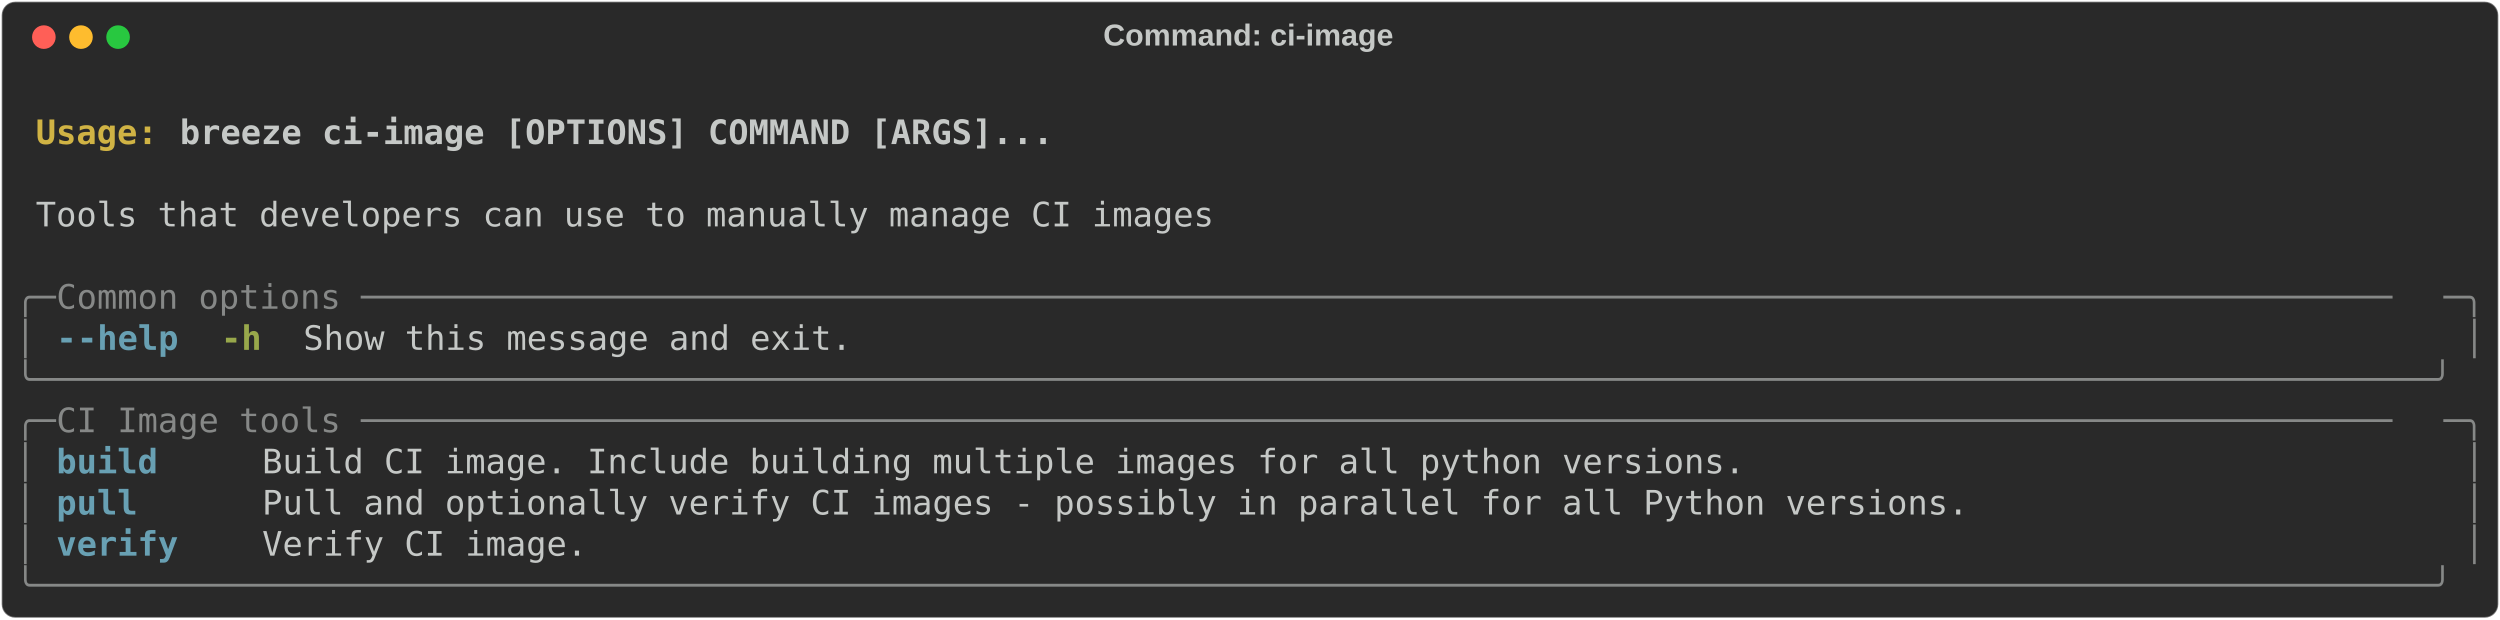
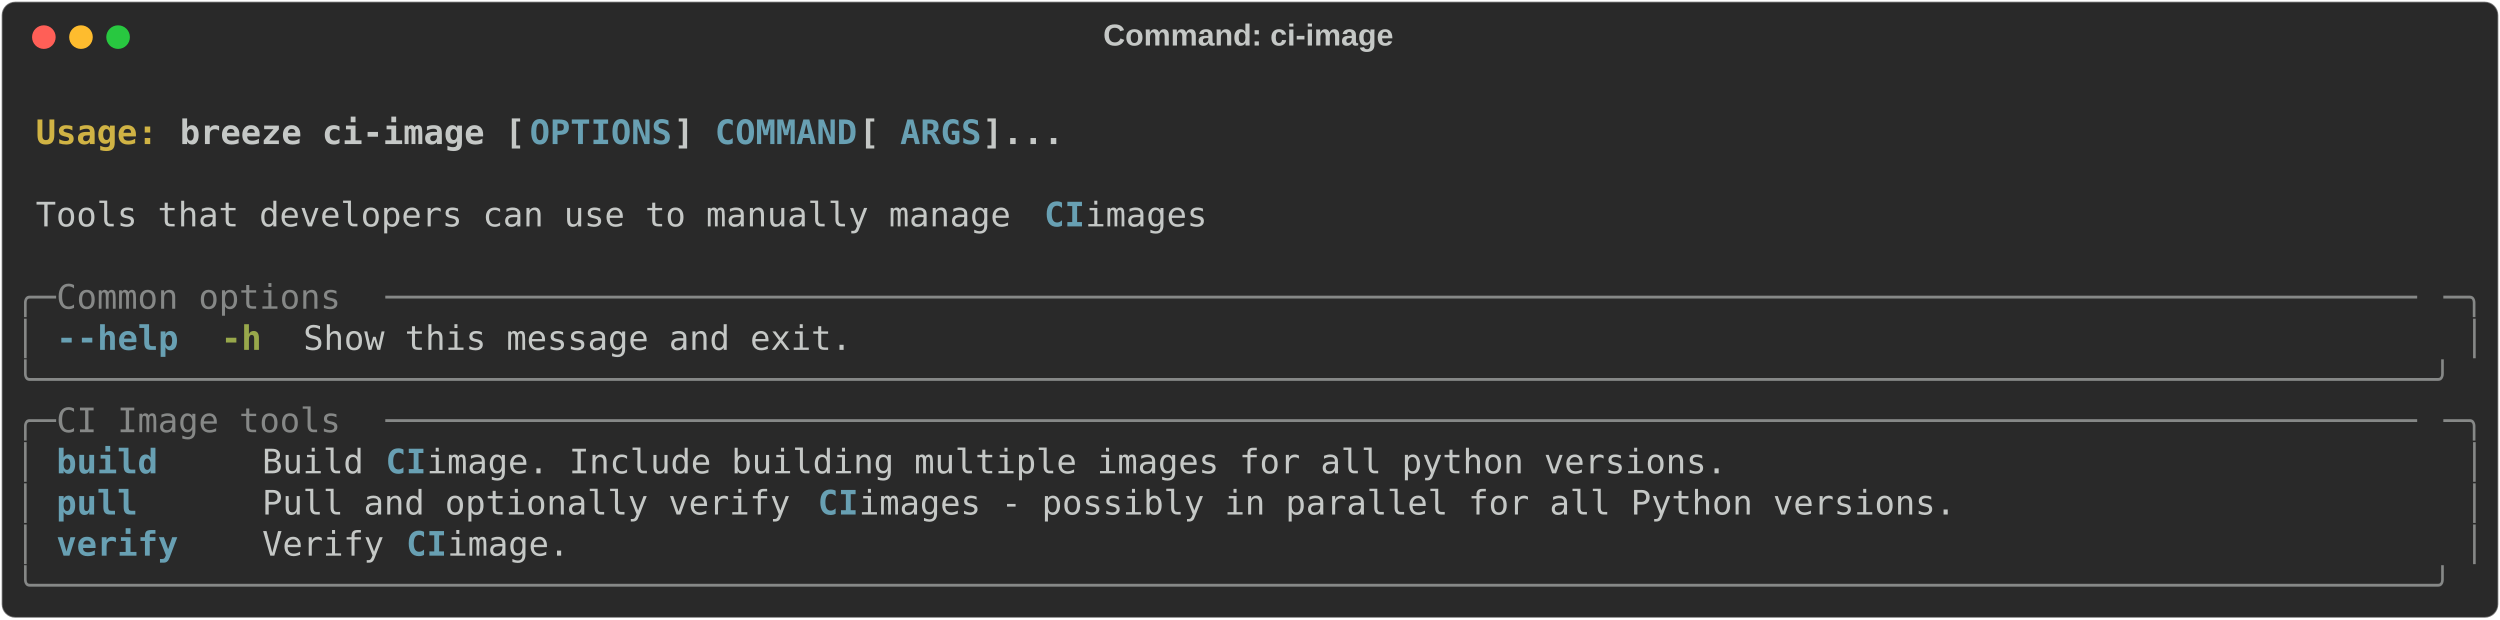
<svg xmlns="http://www.w3.org/2000/svg" class="rich-terminal" viewBox="0 0 1482 367.2">
  <style>

    @font-face {
        font-family: "Fira Code";
        src: local("FiraCode-Regular"),
                url("https://cdnjs.cloudflare.com/ajax/libs/firacode/6.2.0/woff2/FiraCode-Regular.woff2") format("woff2"),
                url("https://cdnjs.cloudflare.com/ajax/libs/firacode/6.2.0/woff/FiraCode-Regular.woff") format("woff");
        font-style: normal;
        font-weight: 400;
    }
    @font-face {
        font-family: "Fira Code";
        src: local("FiraCode-Bold"),
                url("https://cdnjs.cloudflare.com/ajax/libs/firacode/6.2.0/woff2/FiraCode-Bold.woff2") format("woff2"),
                url("https://cdnjs.cloudflare.com/ajax/libs/firacode/6.2.0/woff/FiraCode-Bold.woff") format("woff");
        font-style: bold;
        font-weight: 700;
    }

-     .terminal-3949946042-matrix {
+     .breeze-ci-image-matrix {
        font-family: Fira Code, monospace;
        font-size: 20px;
        line-height: 24.4px;
        font-variant-east-asian: full-width;
    }

-     .terminal-3949946042-title {
+     .breeze-ci-image-title {
        font-size: 18px;
        font-weight: bold;
        font-family: arial;
    }

-     .terminal-3949946042-r1 { fill: #c5c8c6;font-weight: bold }
- .terminal-3949946042-r2 { fill: #c5c8c6 }
- .terminal-3949946042-r3 { fill: #d0b344;font-weight: bold }
- .terminal-3949946042-r4 { fill: #868887 }
- .terminal-3949946042-r5 { fill: #68a0b3;font-weight: bold }
- .terminal-3949946042-r6 { fill: #98a84b;font-weight: bold }
+     .breeze-ci-image-r1 { fill: #c5c8c6;font-weight: bold }
+ .breeze-ci-image-r2 { fill: #c5c8c6 }
+ .breeze-ci-image-r3 { fill: #d0b344;font-weight: bold }
+ .breeze-ci-image-r4 { fill: #68a0b3;font-weight: bold }
+ .breeze-ci-image-r5 { fill: #868887 }
+ .breeze-ci-image-r6 { fill: #98a84b;font-weight: bold }
    </style>
  <defs>
-     <clipPath id="terminal-3949946042-clip-terminal">
+     <clipPath id="breeze-ci-image-clip-terminal">
      <rect x="0" y="0" width="1463.0" height="316.2" />
    </clipPath>
-     <clipPath id="terminal-3949946042-line-0">
+     <clipPath id="breeze-ci-image-line-0">
      <rect x="0" y="1.5" width="1464" height="24.65" />
    </clipPath>
-     <clipPath id="terminal-3949946042-line-1">
+     <clipPath id="breeze-ci-image-line-1">
      <rect x="0" y="25.9" width="1464" height="24.65" />
    </clipPath>
-     <clipPath id="terminal-3949946042-line-2">
+     <clipPath id="breeze-ci-image-line-2">
      <rect x="0" y="50.3" width="1464" height="24.65" />
    </clipPath>
-     <clipPath id="terminal-3949946042-line-3">
+     <clipPath id="breeze-ci-image-line-3">
      <rect x="0" y="74.7" width="1464" height="24.65" />
    </clipPath>
-     <clipPath id="terminal-3949946042-line-4">
+     <clipPath id="breeze-ci-image-line-4">
      <rect x="0" y="99.1" width="1464" height="24.65" />
    </clipPath>
-     <clipPath id="terminal-3949946042-line-5">
+     <clipPath id="breeze-ci-image-line-5">
      <rect x="0" y="123.5" width="1464" height="24.65" />
    </clipPath>
-     <clipPath id="terminal-3949946042-line-6">
+     <clipPath id="breeze-ci-image-line-6">
      <rect x="0" y="147.9" width="1464" height="24.65" />
    </clipPath>
-     <clipPath id="terminal-3949946042-line-7">
+     <clipPath id="breeze-ci-image-line-7">
      <rect x="0" y="172.3" width="1464" height="24.65" />
    </clipPath>
-     <clipPath id="terminal-3949946042-line-8">
+     <clipPath id="breeze-ci-image-line-8">
      <rect x="0" y="196.7" width="1464" height="24.65" />
    </clipPath>
-     <clipPath id="terminal-3949946042-line-9">
+     <clipPath id="breeze-ci-image-line-9">
      <rect x="0" y="221.1" width="1464" height="24.65" />
    </clipPath>
-     <clipPath id="terminal-3949946042-line-10">
+     <clipPath id="breeze-ci-image-line-10">
      <rect x="0" y="245.5" width="1464" height="24.65" />
    </clipPath>
-     <clipPath id="terminal-3949946042-line-11">
+     <clipPath id="breeze-ci-image-line-11">
      <rect x="0" y="269.9" width="1464" height="24.65" />
    </clipPath>
  </defs>
  <rect fill="#292929" stroke="rgba(255,255,255,0.35)" stroke-width="1" x="1" y="1" width="1480" height="365.2" rx="8" />
-   <text class="terminal-3949946042-title" fill="#c5c8c6" text-anchor="middle" x="740" y="27">Command: ci-image</text>
+   <text class="breeze-ci-image-title" fill="#c5c8c6" text-anchor="middle" x="740" y="27">Command: ci-image</text>
  <g transform="translate(26,22)">
    <circle cx="0" cy="0" r="7" fill="#ff5f57" />
    <circle cx="22" cy="0" r="7" fill="#febc2e" />
    <circle cx="44" cy="0" r="7" fill="#28c840" />
  </g>
-   <g transform="translate(9, 41)" clip-path="url(#terminal-3949946042-clip-terminal)">
-     <g class="terminal-3949946042-matrix">
-       <text class="terminal-3949946042-r2" x="1464" y="20" textLength="12.2" clip-path="url(#terminal-3949946042-line-0)">
+   <g transform="translate(9, 41)" clip-path="url(#breeze-ci-image-clip-terminal)">
+     <g class="breeze-ci-image-matrix">
+       <text class="breeze-ci-image-r2" x="1464" y="20" textLength="12.2" clip-path="url(#breeze-ci-image-line-0)">
</text>
-       <text class="terminal-3949946042-r3" x="12.2" y="44.4" textLength="85.4" clip-path="url(#terminal-3949946042-line-1)">Usage: </text>
-       <text class="terminal-3949946042-r1" x="97.6" y="44.4" textLength="524.6" clip-path="url(#terminal-3949946042-line-1)">breeze ci-image [OPTIONS] COMMAND [ARGS]...</text>
-       <text class="terminal-3949946042-r2" x="1464" y="44.4" textLength="12.2" clip-path="url(#terminal-3949946042-line-1)">
+       <text class="breeze-ci-image-r3" x="12.2" y="44.4" textLength="85.4" clip-path="url(#breeze-ci-image-line-1)">Usage: </text>
+       <text class="breeze-ci-image-r1" x="97.6" y="44.4" textLength="207.4" clip-path="url(#breeze-ci-image-line-1)">breeze ci-image [</text>
+       <text class="breeze-ci-image-r4" x="305" y="44.4" textLength="85.4" clip-path="url(#breeze-ci-image-line-1)">OPTIONS</text>
+       <text class="breeze-ci-image-r1" x="390.4" y="44.4" textLength="24.4" clip-path="url(#breeze-ci-image-line-1)">] </text>
+       <text class="breeze-ci-image-r4" x="414.8" y="44.4" textLength="85.4" clip-path="url(#breeze-ci-image-line-1)">COMMAND</text>
+       <text class="breeze-ci-image-r1" x="500.2" y="44.4" textLength="24.4" clip-path="url(#breeze-ci-image-line-1)"> [</text>
+       <text class="breeze-ci-image-r4" x="524.6" y="44.4" textLength="48.8" clip-path="url(#breeze-ci-image-line-1)">ARGS</text>
+       <text class="breeze-ci-image-r1" x="573.4" y="44.4" textLength="48.8" clip-path="url(#breeze-ci-image-line-1)">]...</text>
+       <text class="breeze-ci-image-r2" x="1464" y="44.4" textLength="12.2" clip-path="url(#breeze-ci-image-line-1)">
</text>
-       <text class="terminal-3949946042-r2" x="1464" y="68.8" textLength="12.2" clip-path="url(#terminal-3949946042-line-2)">
+       <text class="breeze-ci-image-r2" x="1464" y="68.8" textLength="12.2" clip-path="url(#breeze-ci-image-line-2)">
</text>
-       <text class="terminal-3949946042-r2" x="12.2" y="93.2" textLength="707.6" clip-path="url(#terminal-3949946042-line-3)">Tools that developers can use to manually manage CI images</text>
-       <text class="terminal-3949946042-r2" x="1464" y="93.2" textLength="12.2" clip-path="url(#terminal-3949946042-line-3)">
+       <text class="breeze-ci-image-r2" x="12.2" y="93.2" textLength="597.8" clip-path="url(#breeze-ci-image-line-3)">Tools that developers can use to manually manage </text>
+       <text class="breeze-ci-image-r4" x="610" y="93.2" textLength="24.4" clip-path="url(#breeze-ci-image-line-3)">CI</text>
+       <text class="breeze-ci-image-r2" x="634.4" y="93.2" textLength="85.4" clip-path="url(#breeze-ci-image-line-3)"> images</text>
+       <text class="breeze-ci-image-r2" x="1464" y="93.2" textLength="12.2" clip-path="url(#breeze-ci-image-line-3)">
</text>
-       <text class="terminal-3949946042-r2" x="1464" y="117.6" textLength="12.2" clip-path="url(#terminal-3949946042-line-4)">
+       <text class="breeze-ci-image-r2" x="1464" y="117.6" textLength="12.2" clip-path="url(#breeze-ci-image-line-4)">
</text>
-       <text class="terminal-3949946042-r4" x="0" y="142" textLength="24.4" clip-path="url(#terminal-3949946042-line-5)">╭─</text>
-       <text class="terminal-3949946042-r4" x="24.4" y="142" textLength="1415.2" clip-path="url(#terminal-3949946042-line-5)"> Common options ────────────────────────────────────────────────────────────────────────────────────────────────────</text>
-       <text class="terminal-3949946042-r4" x="1439.6" y="142" textLength="24.4" clip-path="url(#terminal-3949946042-line-5)">─╮</text>
-       <text class="terminal-3949946042-r2" x="1464" y="142" textLength="12.2" clip-path="url(#terminal-3949946042-line-5)">
+       <text class="breeze-ci-image-r5" x="0" y="142" textLength="24.4" clip-path="url(#breeze-ci-image-line-5)">╭─</text>
+       <text class="breeze-ci-image-r5" x="24.4" y="142" textLength="195.2" clip-path="url(#breeze-ci-image-line-5)"> Common options </text>
+       <text class="breeze-ci-image-r5" x="219.6" y="142" textLength="1220" clip-path="url(#breeze-ci-image-line-5)">────────────────────────────────────────────────────────────────────────────────────────────────────</text>
+       <text class="breeze-ci-image-r5" x="1439.6" y="142" textLength="24.4" clip-path="url(#breeze-ci-image-line-5)">─╮</text>
+       <text class="breeze-ci-image-r2" x="1464" y="142" textLength="12.2" clip-path="url(#breeze-ci-image-line-5)">
</text>
-       <text class="terminal-3949946042-r4" x="0" y="166.4" textLength="12.2" clip-path="url(#terminal-3949946042-line-6)">│</text>
-       <text class="terminal-3949946042-r5" x="24.4" y="166.4" textLength="12.2" clip-path="url(#terminal-3949946042-line-6)">-</text>
-       <text class="terminal-3949946042-r5" x="36.6" y="166.4" textLength="61" clip-path="url(#terminal-3949946042-line-6)">-help</text>
-       <text class="terminal-3949946042-r6" x="122" y="166.4" textLength="24.4" clip-path="url(#terminal-3949946042-line-6)">-h</text>
-       <text class="terminal-3949946042-r2" x="170.8" y="166.4" textLength="329.4" clip-path="url(#terminal-3949946042-line-6)">Show this message and exit.</text>
-       <text class="terminal-3949946042-r4" x="1451.8" y="166.4" textLength="12.2" clip-path="url(#terminal-3949946042-line-6)">│</text>
-       <text class="terminal-3949946042-r2" x="1464" y="166.4" textLength="12.2" clip-path="url(#terminal-3949946042-line-6)">
+       <text class="breeze-ci-image-r5" x="0" y="166.4" textLength="12.2" clip-path="url(#breeze-ci-image-line-6)">│</text>
+       <text class="breeze-ci-image-r4" x="24.4" y="166.4" textLength="12.2" clip-path="url(#breeze-ci-image-line-6)">-</text>
+       <text class="breeze-ci-image-r4" x="36.6" y="166.4" textLength="61" clip-path="url(#breeze-ci-image-line-6)">-help</text>
+       <text class="breeze-ci-image-r6" x="122" y="166.4" textLength="24.4" clip-path="url(#breeze-ci-image-line-6)">-h</text>
+       <text class="breeze-ci-image-r2" x="170.8" y="166.4" textLength="329.4" clip-path="url(#breeze-ci-image-line-6)">Show this message and exit.</text>
+       <text class="breeze-ci-image-r5" x="1451.8" y="166.4" textLength="12.2" clip-path="url(#breeze-ci-image-line-6)">│</text>
+       <text class="breeze-ci-image-r2" x="1464" y="166.4" textLength="12.2" clip-path="url(#breeze-ci-image-line-6)">
</text>
-       <text class="terminal-3949946042-r4" x="0" y="190.8" textLength="1464" clip-path="url(#terminal-3949946042-line-7)">╰──────────────────────────────────────────────────────────────────────────────────────────────────────────────────────╯</text>
-       <text class="terminal-3949946042-r2" x="1464" y="190.8" textLength="12.2" clip-path="url(#terminal-3949946042-line-7)">
+       <text class="breeze-ci-image-r5" x="0" y="190.8" textLength="1464" clip-path="url(#breeze-ci-image-line-7)">╰──────────────────────────────────────────────────────────────────────────────────────────────────────────────────────╯</text>
+       <text class="breeze-ci-image-r2" x="1464" y="190.8" textLength="12.2" clip-path="url(#breeze-ci-image-line-7)">
</text>
-       <text class="terminal-3949946042-r4" x="0" y="215.2" textLength="24.4" clip-path="url(#terminal-3949946042-line-8)">╭─</text>
-       <text class="terminal-3949946042-r4" x="24.4" y="215.2" textLength="1415.2" clip-path="url(#terminal-3949946042-line-8)"> CI Image tools ────────────────────────────────────────────────────────────────────────────────────────────────────</text>
-       <text class="terminal-3949946042-r4" x="1439.6" y="215.2" textLength="24.4" clip-path="url(#terminal-3949946042-line-8)">─╮</text>
-       <text class="terminal-3949946042-r2" x="1464" y="215.2" textLength="12.2" clip-path="url(#terminal-3949946042-line-8)">
+       <text class="breeze-ci-image-r5" x="0" y="215.2" textLength="24.4" clip-path="url(#breeze-ci-image-line-8)">╭─</text>
+       <text class="breeze-ci-image-r5" x="24.4" y="215.2" textLength="195.2" clip-path="url(#breeze-ci-image-line-8)"> CI Image tools </text>
+       <text class="breeze-ci-image-r5" x="219.6" y="215.2" textLength="1220" clip-path="url(#breeze-ci-image-line-8)">────────────────────────────────────────────────────────────────────────────────────────────────────</text>
+       <text class="breeze-ci-image-r5" x="1439.6" y="215.2" textLength="24.4" clip-path="url(#breeze-ci-image-line-8)">─╮</text>
+       <text class="breeze-ci-image-r2" x="1464" y="215.2" textLength="12.2" clip-path="url(#breeze-ci-image-line-8)">
</text>
-       <text class="terminal-3949946042-r4" x="0" y="239.6" textLength="12.2" clip-path="url(#terminal-3949946042-line-9)">│</text>
-       <text class="terminal-3949946042-r5" x="24.4" y="239.6" textLength="97.6" clip-path="url(#terminal-3949946042-line-9)">build   </text>
-       <text class="terminal-3949946042-r2" x="146.4" y="239.6" textLength="1293.2" clip-path="url(#terminal-3949946042-line-9)">Build CI image. Include building multiple images for all python versions.                                 </text>
-       <text class="terminal-3949946042-r4" x="1451.8" y="239.6" textLength="12.2" clip-path="url(#terminal-3949946042-line-9)">│</text>
-       <text class="terminal-3949946042-r2" x="1464" y="239.6" textLength="12.2" clip-path="url(#terminal-3949946042-line-9)">
+       <text class="breeze-ci-image-r5" x="0" y="239.6" textLength="12.2" clip-path="url(#breeze-ci-image-line-9)">│</text>
+       <text class="breeze-ci-image-r4" x="24.4" y="239.6" textLength="97.6" clip-path="url(#breeze-ci-image-line-9)">build   </text>
+       <text class="breeze-ci-image-r2" x="146.4" y="239.6" textLength="73.2" clip-path="url(#breeze-ci-image-line-9)">Build </text>
+       <text class="breeze-ci-image-r4" x="219.6" y="239.6" textLength="24.4" clip-path="url(#breeze-ci-image-line-9)">CI</text>
+       <text class="breeze-ci-image-r2" x="244" y="239.6" textLength="1195.6" clip-path="url(#breeze-ci-image-line-9)"> image. Include building multiple images for all python versions.                                 </text>
+       <text class="breeze-ci-image-r5" x="1451.8" y="239.6" textLength="12.2" clip-path="url(#breeze-ci-image-line-9)">│</text>
+       <text class="breeze-ci-image-r2" x="1464" y="239.6" textLength="12.2" clip-path="url(#breeze-ci-image-line-9)">
</text>
-       <text class="terminal-3949946042-r4" x="0" y="264" textLength="12.2" clip-path="url(#terminal-3949946042-line-10)">│</text>
-       <text class="terminal-3949946042-r5" x="24.4" y="264" textLength="97.6" clip-path="url(#terminal-3949946042-line-10)">pull    </text>
-       <text class="terminal-3949946042-r2" x="146.4" y="264" textLength="1293.2" clip-path="url(#terminal-3949946042-line-10)">Pull and optionally verify CI images - possibly in parallel for all Python versions.                      </text>
-       <text class="terminal-3949946042-r4" x="1451.8" y="264" textLength="12.2" clip-path="url(#terminal-3949946042-line-10)">│</text>
-       <text class="terminal-3949946042-r2" x="1464" y="264" textLength="12.2" clip-path="url(#terminal-3949946042-line-10)">
+       <text class="breeze-ci-image-r5" x="0" y="264" textLength="12.2" clip-path="url(#breeze-ci-image-line-10)">│</text>
+       <text class="breeze-ci-image-r4" x="24.4" y="264" textLength="97.6" clip-path="url(#breeze-ci-image-line-10)">pull    </text>
+       <text class="breeze-ci-image-r2" x="146.4" y="264" textLength="329.4" clip-path="url(#breeze-ci-image-line-10)">Pull and optionally verify </text>
+       <text class="breeze-ci-image-r4" x="475.8" y="264" textLength="24.4" clip-path="url(#breeze-ci-image-line-10)">CI</text>
+       <text class="breeze-ci-image-r2" x="500.2" y="264" textLength="939.4" clip-path="url(#breeze-ci-image-line-10)"> images - possibly in parallel for all Python versions.                      </text>
+       <text class="breeze-ci-image-r5" x="1451.8" y="264" textLength="12.2" clip-path="url(#breeze-ci-image-line-10)">│</text>
+       <text class="breeze-ci-image-r2" x="1464" y="264" textLength="12.2" clip-path="url(#breeze-ci-image-line-10)">
</text>
-       <text class="terminal-3949946042-r4" x="0" y="288.4" textLength="12.2" clip-path="url(#terminal-3949946042-line-11)">│</text>
-       <text class="terminal-3949946042-r5" x="24.4" y="288.4" textLength="97.6" clip-path="url(#terminal-3949946042-line-11)">verify  </text>
-       <text class="terminal-3949946042-r2" x="146.4" y="288.4" textLength="1293.2" clip-path="url(#terminal-3949946042-line-11)">Verify CI image.                                                                                          </text>
-       <text class="terminal-3949946042-r4" x="1451.8" y="288.4" textLength="12.2" clip-path="url(#terminal-3949946042-line-11)">│</text>
-       <text class="terminal-3949946042-r2" x="1464" y="288.4" textLength="12.2" clip-path="url(#terminal-3949946042-line-11)">
+       <text class="breeze-ci-image-r5" x="0" y="288.4" textLength="12.2" clip-path="url(#breeze-ci-image-line-11)">│</text>
+       <text class="breeze-ci-image-r4" x="24.4" y="288.4" textLength="97.6" clip-path="url(#breeze-ci-image-line-11)">verify  </text>
+       <text class="breeze-ci-image-r2" x="146.4" y="288.4" textLength="85.4" clip-path="url(#breeze-ci-image-line-11)">Verify </text>
+       <text class="breeze-ci-image-r4" x="231.8" y="288.4" textLength="24.4" clip-path="url(#breeze-ci-image-line-11)">CI</text>
+       <text class="breeze-ci-image-r2" x="256.2" y="288.4" textLength="1183.4" clip-path="url(#breeze-ci-image-line-11)"> image.                                                                                          </text>
+       <text class="breeze-ci-image-r5" x="1451.8" y="288.4" textLength="12.2" clip-path="url(#breeze-ci-image-line-11)">│</text>
+       <text class="breeze-ci-image-r2" x="1464" y="288.4" textLength="12.2" clip-path="url(#breeze-ci-image-line-11)">
</text>
-       <text class="terminal-3949946042-r4" x="0" y="312.8" textLength="1464" clip-path="url(#terminal-3949946042-line-12)">╰──────────────────────────────────────────────────────────────────────────────────────────────────────────────────────╯</text>
-       <text class="terminal-3949946042-r2" x="1464" y="312.8" textLength="12.2" clip-path="url(#terminal-3949946042-line-12)">
+       <text class="breeze-ci-image-r5" x="0" y="312.8" textLength="1464" clip-path="url(#breeze-ci-image-line-12)">╰──────────────────────────────────────────────────────────────────────────────────────────────────────────────────────╯</text>
+       <text class="breeze-ci-image-r2" x="1464" y="312.8" textLength="12.2" clip-path="url(#breeze-ci-image-line-12)">
</text>
    </g>
  </g>
</svg>
